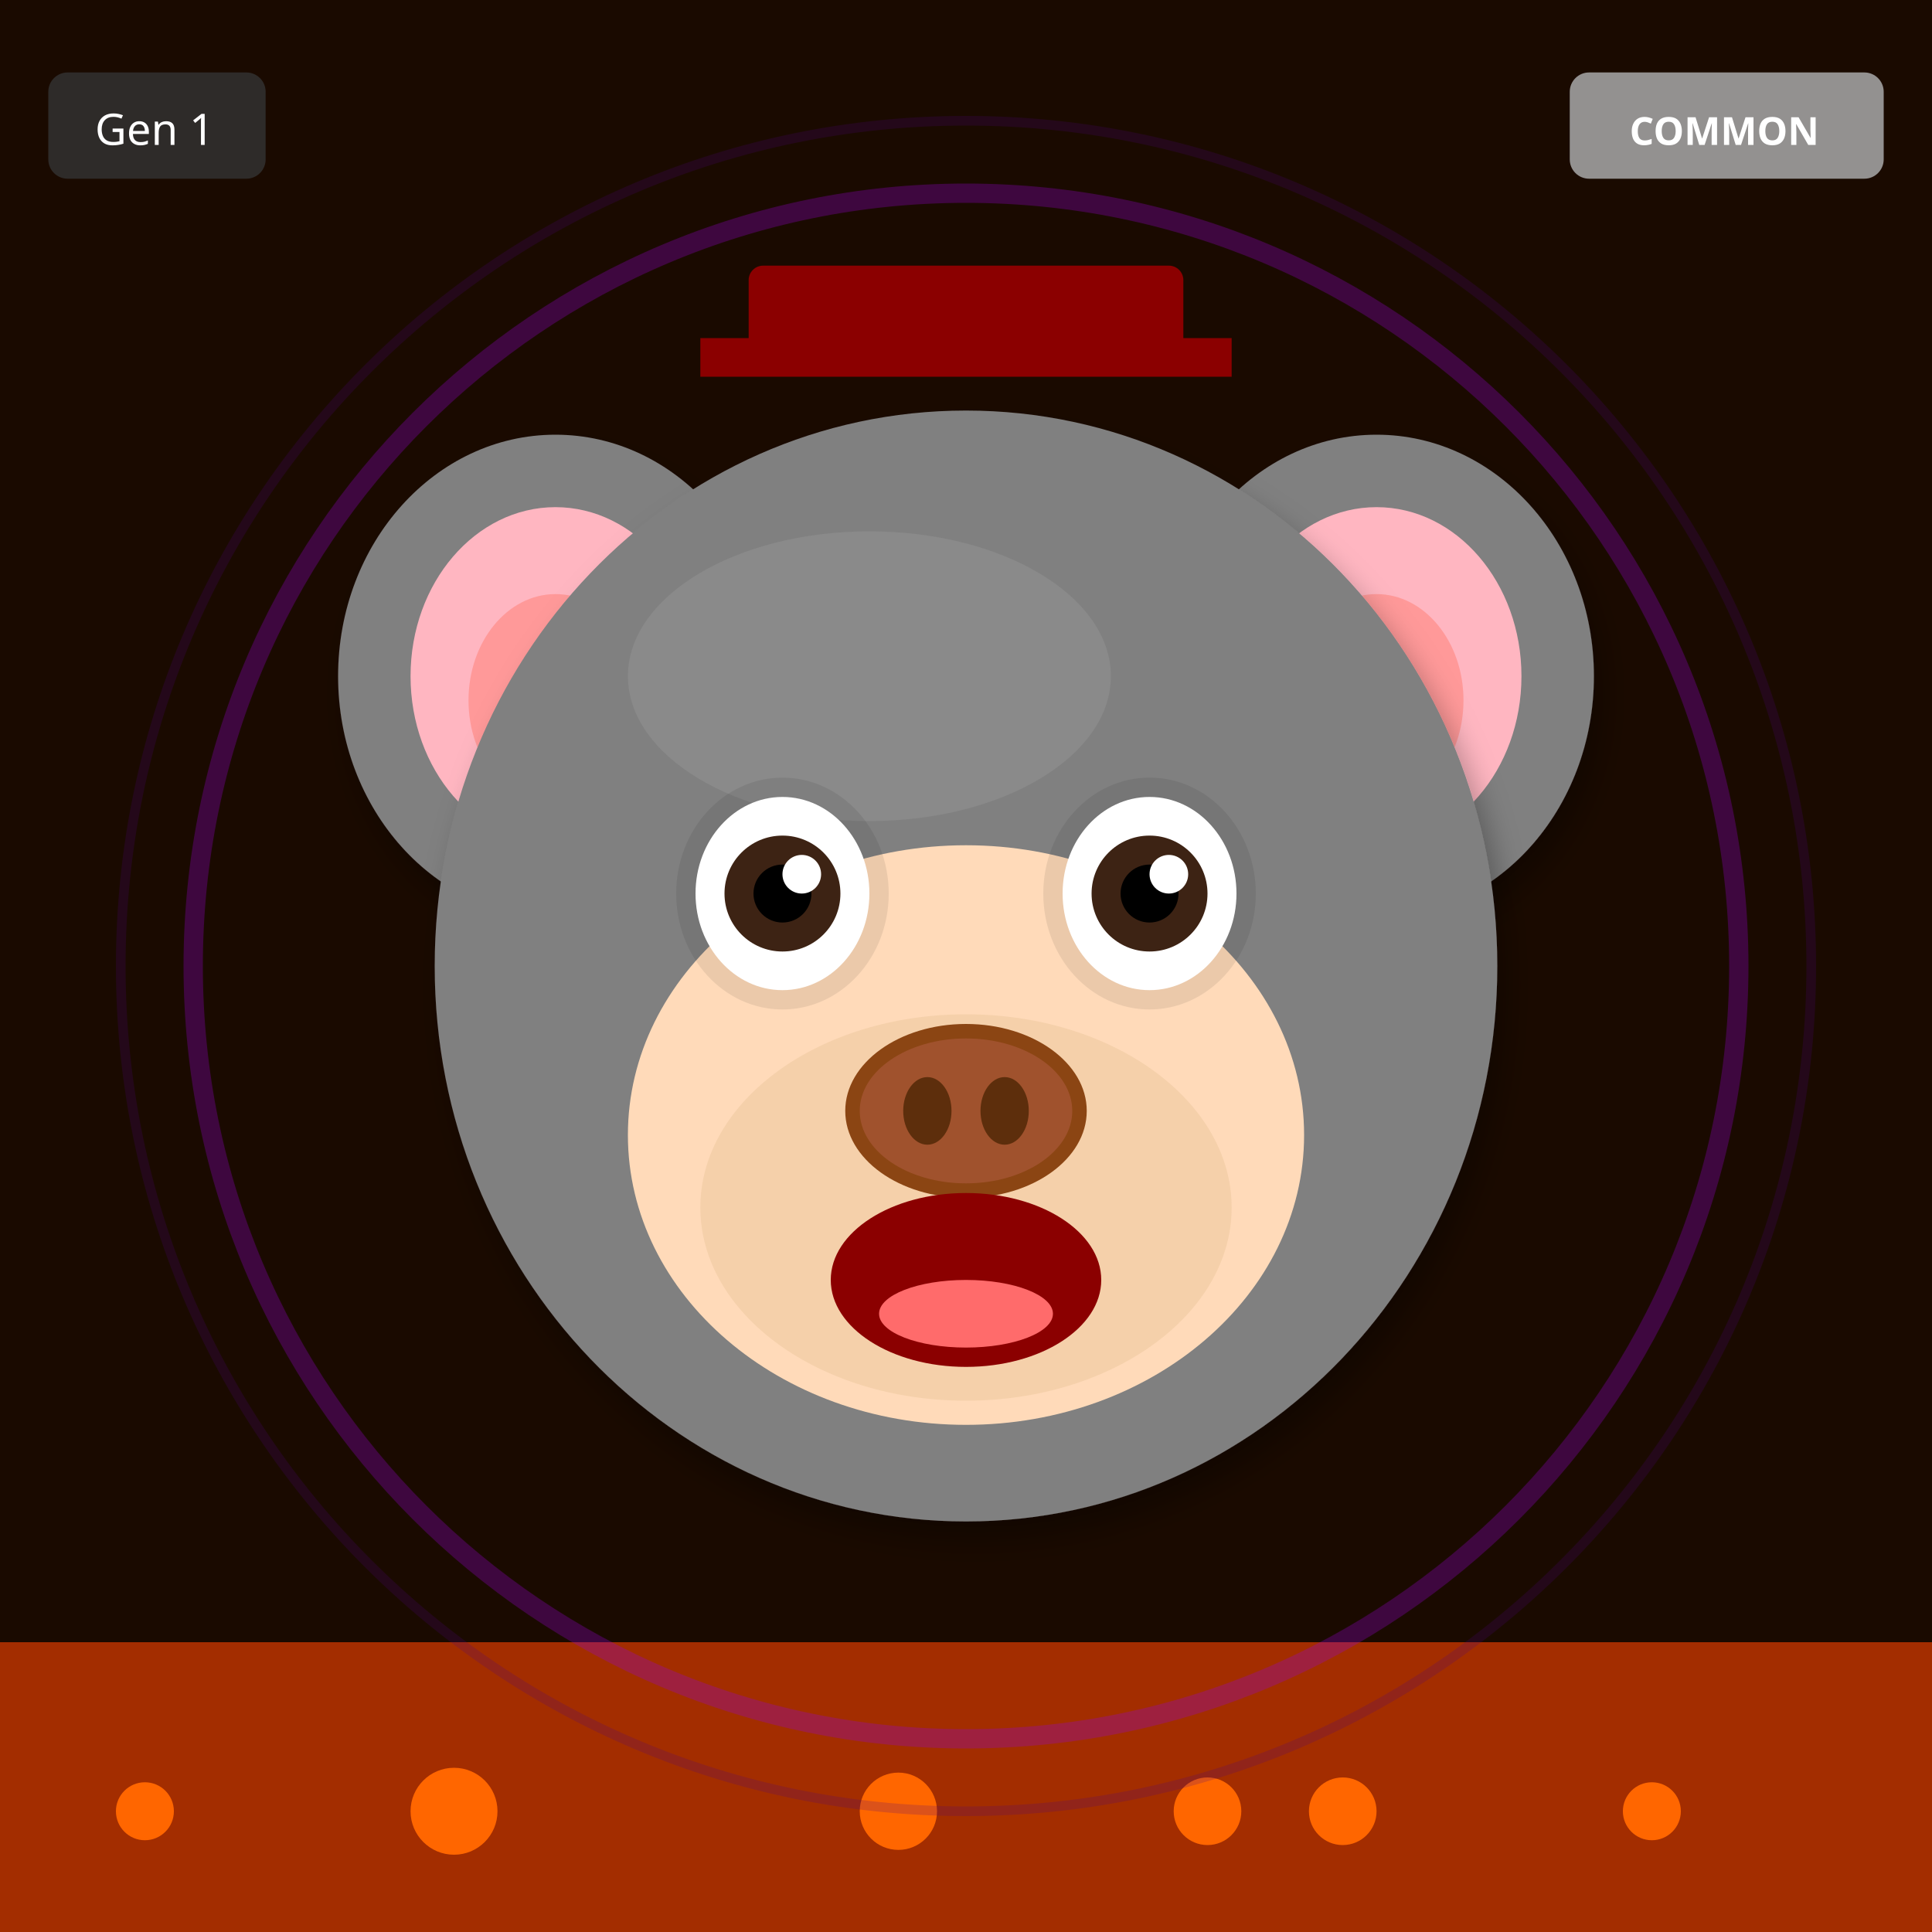
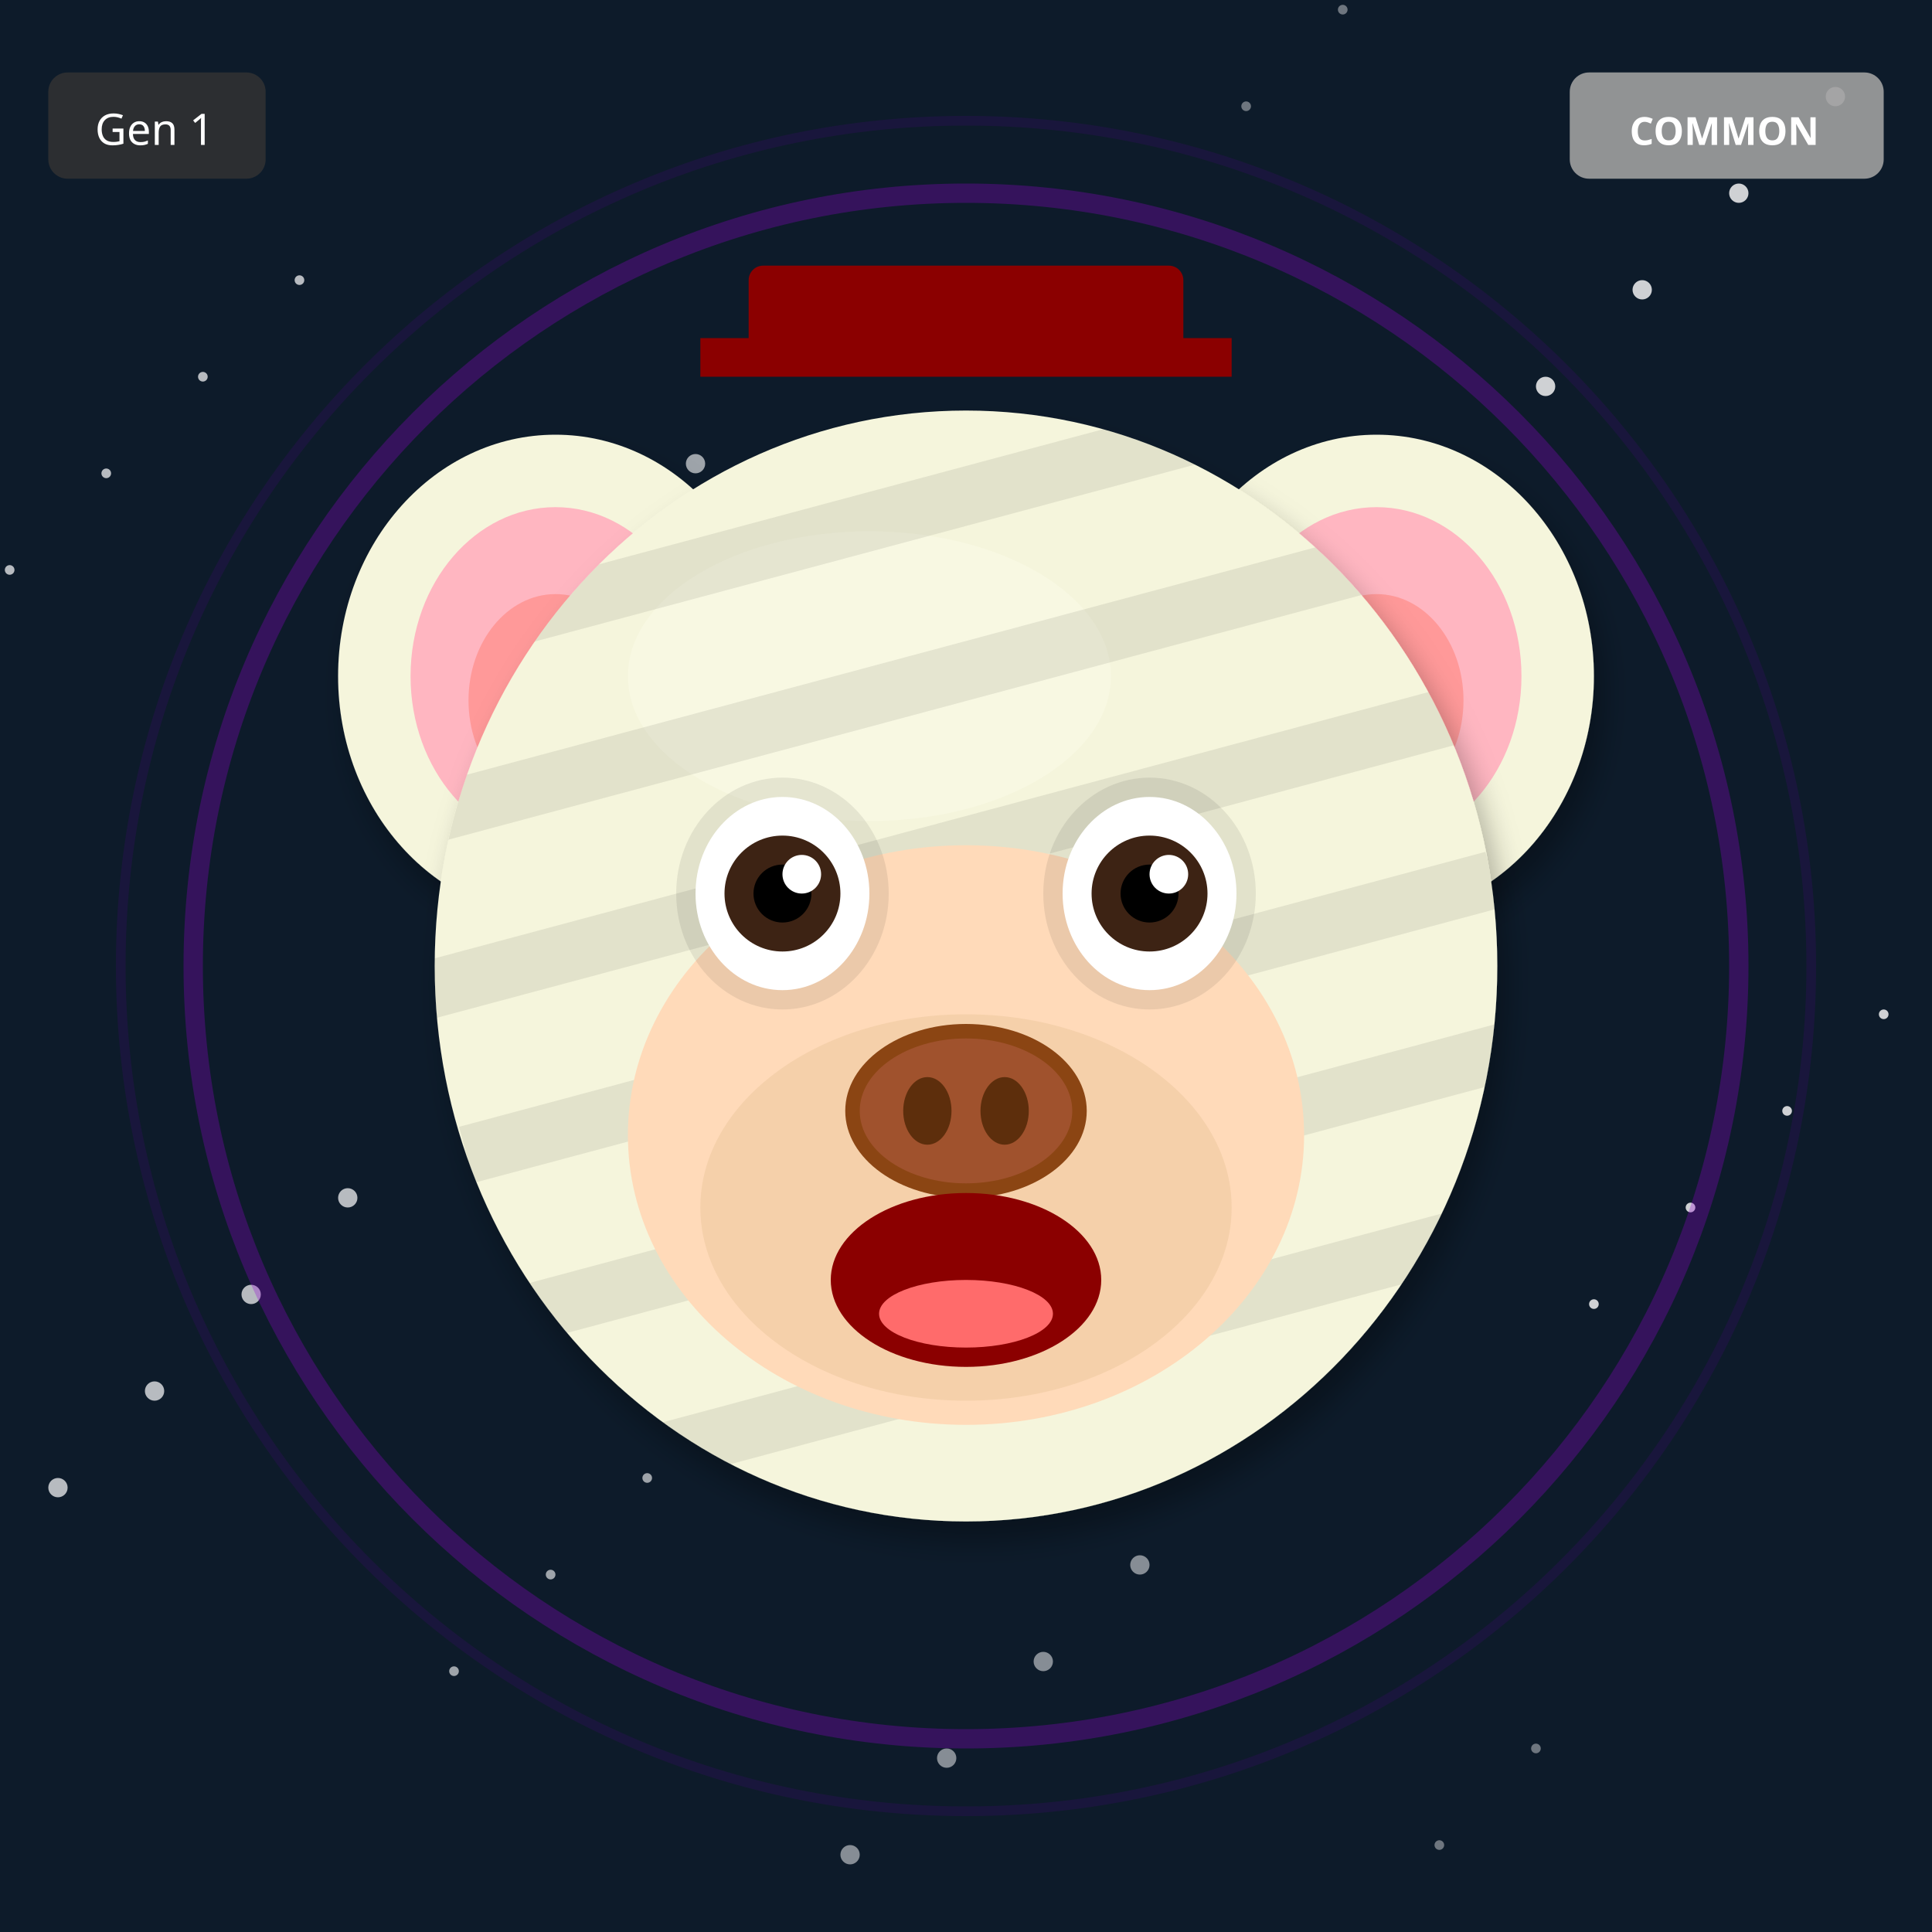
<svg xmlns="http://www.w3.org/2000/svg" width="400" height="400" viewBox="0 0 400 400">
  <defs>
    <filter id="shadow" x="-20%" y="-20%" width="140%" height="140%">
      <feDropShadow dx="2" dy="4" stdDeviation="3" flood-opacity="0.3" />
    </filter>
    <filter id="glow" x="-50%" y="-50%" width="200%" height="200%">
      <feGaussianBlur stdDeviation="8" result="blur" />
      <feMerge>
        <feMergeNode in="blur" />
        <feMergeNode in="SourceGraphic" />
      </feMerge>
    </filter>
    <linearGradient id="rainbow-body" x1="0%" y1="0%" x2="100%" y2="100%">
      <stop offset="0%" stop-color="#FF6B6B" />
      <stop offset="25%" stop-color="#FFE66D" />
      <stop offset="50%" stop-color="#4ECDC4" />
      <stop offset="75%" stop-color="#45B7D1" />
      <stop offset="100%" stop-color="#DDA0DD" />
    </linearGradient>
    <radialGradient id="galaxy-body" cx="30%" cy="30%">
      <stop offset="0%" stop-color="#E6E6FA" />
      <stop offset="50%" stop-color="#9370DB" />
      <stop offset="100%" stop-color="#1A0033" />
    </radialGradient>
    <linearGradient id="holo-body" x1="0%" y1="0%" x2="100%" y2="100%">
      <stop offset="0%" stop-color="#FF00FF" />
      <stop offset="50%" stop-color="#00FFFF" />
      <stop offset="100%" stop-color="#FFFF00" />
    </linearGradient>
    <linearGradient id="sky-gradient" x1="0%" y1="0%" x2="0%" y2="100%">
      <stop offset="0%" stop-color="#87CEEB" />
      <stop offset="100%" stop-color="#E0F4FF" />
    </linearGradient>
    <linearGradient id="grass-gradient" x1="0%" y1="0%" x2="0%" y2="100%">
      <stop offset="0%" stop-color="#90EE90" />
      <stop offset="100%" stop-color="#228B22" />
    </linearGradient>
    <linearGradient id="sunset-gradient" x1="0%" y1="0%" x2="0%" y2="100%">
      <stop offset="0%" stop-color="#FF6B6B" />
      <stop offset="50%" stop-color="#FFE66D" />
      <stop offset="100%" stop-color="#4ECDC4" />
    </linearGradient>
    <linearGradient id="aurora-gradient" x1="0%" y1="0%" x2="100%" y2="100%">
      <stop offset="0%" stop-color="#0D1B2A" />
      <stop offset="30%" stop-color="#00FF7F" />
      <stop offset="70%" stop-color="#FF00FF" />
      <stop offset="100%" stop-color="#0D1B2A" />
    </linearGradient>
    <radialGradient id="multiverse-gradient" cx="50%" cy="50%">
      <stop offset="0%" stop-color="#FFD700" />
      <stop offset="40%" stop-color="#FF00FF" />
      <stop offset="70%" stop-color="#00FFFF" />
      <stop offset="100%" stop-color="#000" />
    </radialGradient>
    <linearGradient id="rift-gradient" x1="0%" y1="0%" x2="100%" y2="100%">
      <stop offset="0%" stop-color="#000" />
      <stop offset="30%" stop-color="#9400D3" />
      <stop offset="50%" stop-color="#00FFFF" />
      <stop offset="70%" stop-color="#9400D3" />
      <stop offset="100%" stop-color="#000" />
    </linearGradient>
    <linearGradient id="heaven-gradient" x1="0%" y1="0%" x2="0%" y2="100%">
      <stop offset="0%" stop-color="#FFF" />
      <stop offset="50%" stop-color="#FFD700" stop-opacity="0.3" />
      <stop offset="100%" stop-color="#F0F8FF" />
    </linearGradient>
    <clipPath id="head-clip">
      <ellipse cx="200" cy="200" rx="110" ry="115" />
    </clipPath>
  </defs>
-   <rect width="400" height="400" fill="#1A0A00" />
-   <rect x="0" y="340" width="400" height="60" fill="#FF4500" opacity="0.6" />
-   <circle cx="30" cy="375" r="6" fill="#FF6600" />
-   <circle cx="278" cy="375" r="7" fill="#FF6600" />
-   <circle cx="186" cy="375" r="8" fill="#FF6600" />
-   <circle cx="94" cy="375" r="9" fill="#FF6600" />
-   <circle cx="342" cy="375" r="6" fill="#FF6600" />
-   <circle cx="250" cy="375" r="7" fill="#FF6600" />
+   <rect width="400" height="400" fill="#0D1B2A" />
+   <circle cx="318" cy="362" r="1" fill="white" opacity="0.4" />
+   <circle cx="236" cy="324" r="2" fill="white" opacity="0.5" />
+   <circle cx="154" cy="286" r="1" fill="white" opacity="0.6" />
+   <circle cx="72" cy="248" r="2" fill="white" opacity="0.7" />
+   <circle cx="390" cy="210" r="1" fill="white" opacity="0.8" />
+   <circle cx="308" cy="172" r="2" fill="white" opacity="0.4" />
+   <circle cx="226" cy="134" r="1" fill="white" opacity="0.5" />
+   <circle cx="144" cy="96" r="2" fill="white" opacity="0.6" />
+   <circle cx="62" cy="58" r="1" fill="white" opacity="0.7" />
+   <circle cx="380" cy="20" r="2" fill="white" opacity="0.8" />
+   <circle cx="298" cy="382" r="1" fill="white" opacity="0.4" />
+   <circle cx="216" cy="344" r="2" fill="white" opacity="0.5" />
+   <circle cx="134" cy="306" r="1" fill="white" opacity="0.6" />
+   <circle cx="52" cy="268" r="2" fill="white" opacity="0.7" />
+   <circle cx="370" cy="230" r="1" fill="white" opacity="0.8" />
+   <circle cx="288" cy="192" r="2" fill="white" opacity="0.4" />
+   <circle cx="206" cy="154" r="1" fill="white" opacity="0.5" />
+   <circle cx="124" cy="116" r="2" fill="white" opacity="0.6" />
+   <circle cx="42" cy="78" r="1" fill="white" opacity="0.7" />
+   <circle cx="360" cy="40" r="2" fill="white" opacity="0.8" />
+   <circle cx="278" cy="2" r="1" fill="white" opacity="0.4" />
+   <circle cx="196" cy="364" r="2" fill="white" opacity="0.5" />
+   <circle cx="114" cy="326" r="1" fill="white" opacity="0.6" />
+   <circle cx="32" cy="288" r="2" fill="white" opacity="0.7" />
+   <circle cx="350" cy="250" r="1" fill="white" opacity="0.8" />
+   <circle cx="268" cy="212" r="2" fill="white" opacity="0.4" />
+   <circle cx="186" cy="174" r="1" fill="white" opacity="0.5" />
+   <circle cx="104" cy="136" r="2" fill="white" opacity="0.6" />
+   <circle cx="22" cy="98" r="1" fill="white" opacity="0.7" />
+   <circle cx="340" cy="60" r="2" fill="white" opacity="0.8" />
+   <circle cx="258" cy="22" r="1" fill="white" opacity="0.4" />
+   <circle cx="176" cy="384" r="2" fill="white" opacity="0.5" />
+   <circle cx="94" cy="346" r="1" fill="white" opacity="0.6" />
+   <circle cx="12" cy="308" r="2" fill="white" opacity="0.7" />
+   <circle cx="330" cy="270" r="1" fill="white" opacity="0.8" />
+   <circle cx="248" cy="232" r="2" fill="white" opacity="0.4" />
+   <circle cx="166" cy="194" r="1" fill="white" opacity="0.5" />
+   <circle cx="84" cy="156" r="2" fill="white" opacity="0.6" />
+   <circle cx="2" cy="118" r="1" fill="white" opacity="0.7" />
+   <circle cx="320" cy="80" r="2" fill="white" opacity="0.8" />
  <circle cx="200" cy="200" r="160" fill="none" stroke="#9400D3" stroke-width="4" opacity="0.3" />
  <circle cx="200" cy="200" r="175" fill="none" stroke="#4B0082" stroke-width="2" opacity="0.2" />
-   <ellipse cx="115" cy="140" rx="45" ry="50" fill="#808080" filter="url(#shadow)" />
+   <ellipse cx="115" cy="140" rx="45" ry="50" fill="#F5F5DC" filter="url(#shadow)" />
  <ellipse cx="115" cy="140" rx="30" ry="35" fill="#FFB6C1" />
  <ellipse cx="115" cy="145" rx="18" ry="22" fill="#FF9999" />
-   <ellipse cx="285" cy="140" rx="45" ry="50" fill="#808080" filter="url(#shadow)" />
+   <ellipse cx="285" cy="140" rx="45" ry="50" fill="#F5F5DC" filter="url(#shadow)" />
  <ellipse cx="285" cy="140" rx="30" ry="35" fill="#FFB6C1" />
  <ellipse cx="285" cy="145" rx="18" ry="22" fill="#FF9999" />
-   <ellipse cx="200" cy="200" rx="110" ry="115" fill="#808080" filter="url(#shadow)" />
-   <ellipse cx="180" cy="140" rx="50" ry="30" fill="#A0A0A0" opacity="0.3" />
+   <ellipse cx="200" cy="200" rx="110" ry="115" fill="#F5F5DC" filter="url(#shadow)" />
+   <ellipse cx="180" cy="140" rx="50" ry="30" fill="#FFFFF0" opacity="0.3" />
+   <g clip-path="url(#head-clip)">
+     <rect x="90" y="100" width="220" height="12" fill="#000" opacity="0.08" transform="rotate(-15 200 200)" />
+     <rect x="90" y="135" width="220" height="12" fill="#000" opacity="0.08" transform="rotate(-15 200 200)" />
+     <rect x="90" y="170" width="220" height="12" fill="#000" opacity="0.08" transform="rotate(-15 200 200)" />
+     <rect x="90" y="205" width="220" height="12" fill="#000" opacity="0.08" transform="rotate(-15 200 200)" />
+     <rect x="90" y="240" width="220" height="12" fill="#000" opacity="0.08" transform="rotate(-15 200 200)" />
+     <rect x="90" y="275" width="220" height="12" fill="#000" opacity="0.08" transform="rotate(-15 200 200)" />
+   </g>
  <ellipse cx="200" cy="235" rx="70" ry="60" fill="#FFDAB9" />
  <ellipse cx="200" cy="250" rx="55" ry="40" fill="#DEB887" opacity="0.3" />
  <ellipse cx="162" cy="185" rx="22" ry="24" fill="#000" opacity="0.08" />
  <ellipse cx="238" cy="185" rx="22" ry="24" fill="#000" opacity="0.08" />
  <ellipse cx="162" cy="185" rx="18" ry="20" fill="white" />
  <circle cx="162" cy="185" r="12" fill="#3D2314" />
  <circle cx="162" cy="185" r="6" fill="#000" />
  <circle cx="166" cy="181" r="4" fill="white" />
  <ellipse cx="238" cy="185" rx="18" ry="20" fill="white" />
  <circle cx="238" cy="185" r="12" fill="#3D2314" />
  <circle cx="238" cy="185" r="6" fill="#000" />
  <circle cx="242" cy="181" r="4" fill="white" />
  <g>
    <ellipse cx="200" cy="230" rx="25" ry="18" fill="#8B4513" />
    <ellipse cx="200" cy="230" rx="22" ry="15" fill="#A0522D" />
    <ellipse cx="192" cy="230" rx="5" ry="7" fill="#5D2E0C" />
    <ellipse cx="208" cy="230" rx="5" ry="7" fill="#5D2E0C" />
  </g>
  <ellipse cx="200" cy="265" rx="28" ry="18" fill="#8B0000" />
  <ellipse cx="200" cy="272" rx="18" ry="7" fill="#FF6B6B" />
  <rect x="155" y="55" width="90" height="18" rx="3" fill="#8B0000" />
  <rect x="145" y="70" width="110" height="8" fill="#8B0000" />
  <g transform="translate(325, 15)">
    <rect width="65" height="22" rx="4" fill="#A0A0A0" opacity="0.9" />
    <text x="32" y="15" font-size="8" fill="#FFF" text-anchor="middle" font-family="sans-serif" font-weight="bold">COMMON</text>
  </g>
  <g transform="translate(10, 15)">
    <rect width="45" height="22" rx="4" fill="#333" opacity="0.8" />
    <text x="22" y="15" font-size="9" fill="#FFF" text-anchor="middle" font-family="sans-serif">Gen 1</text>
  </g>
</svg>
